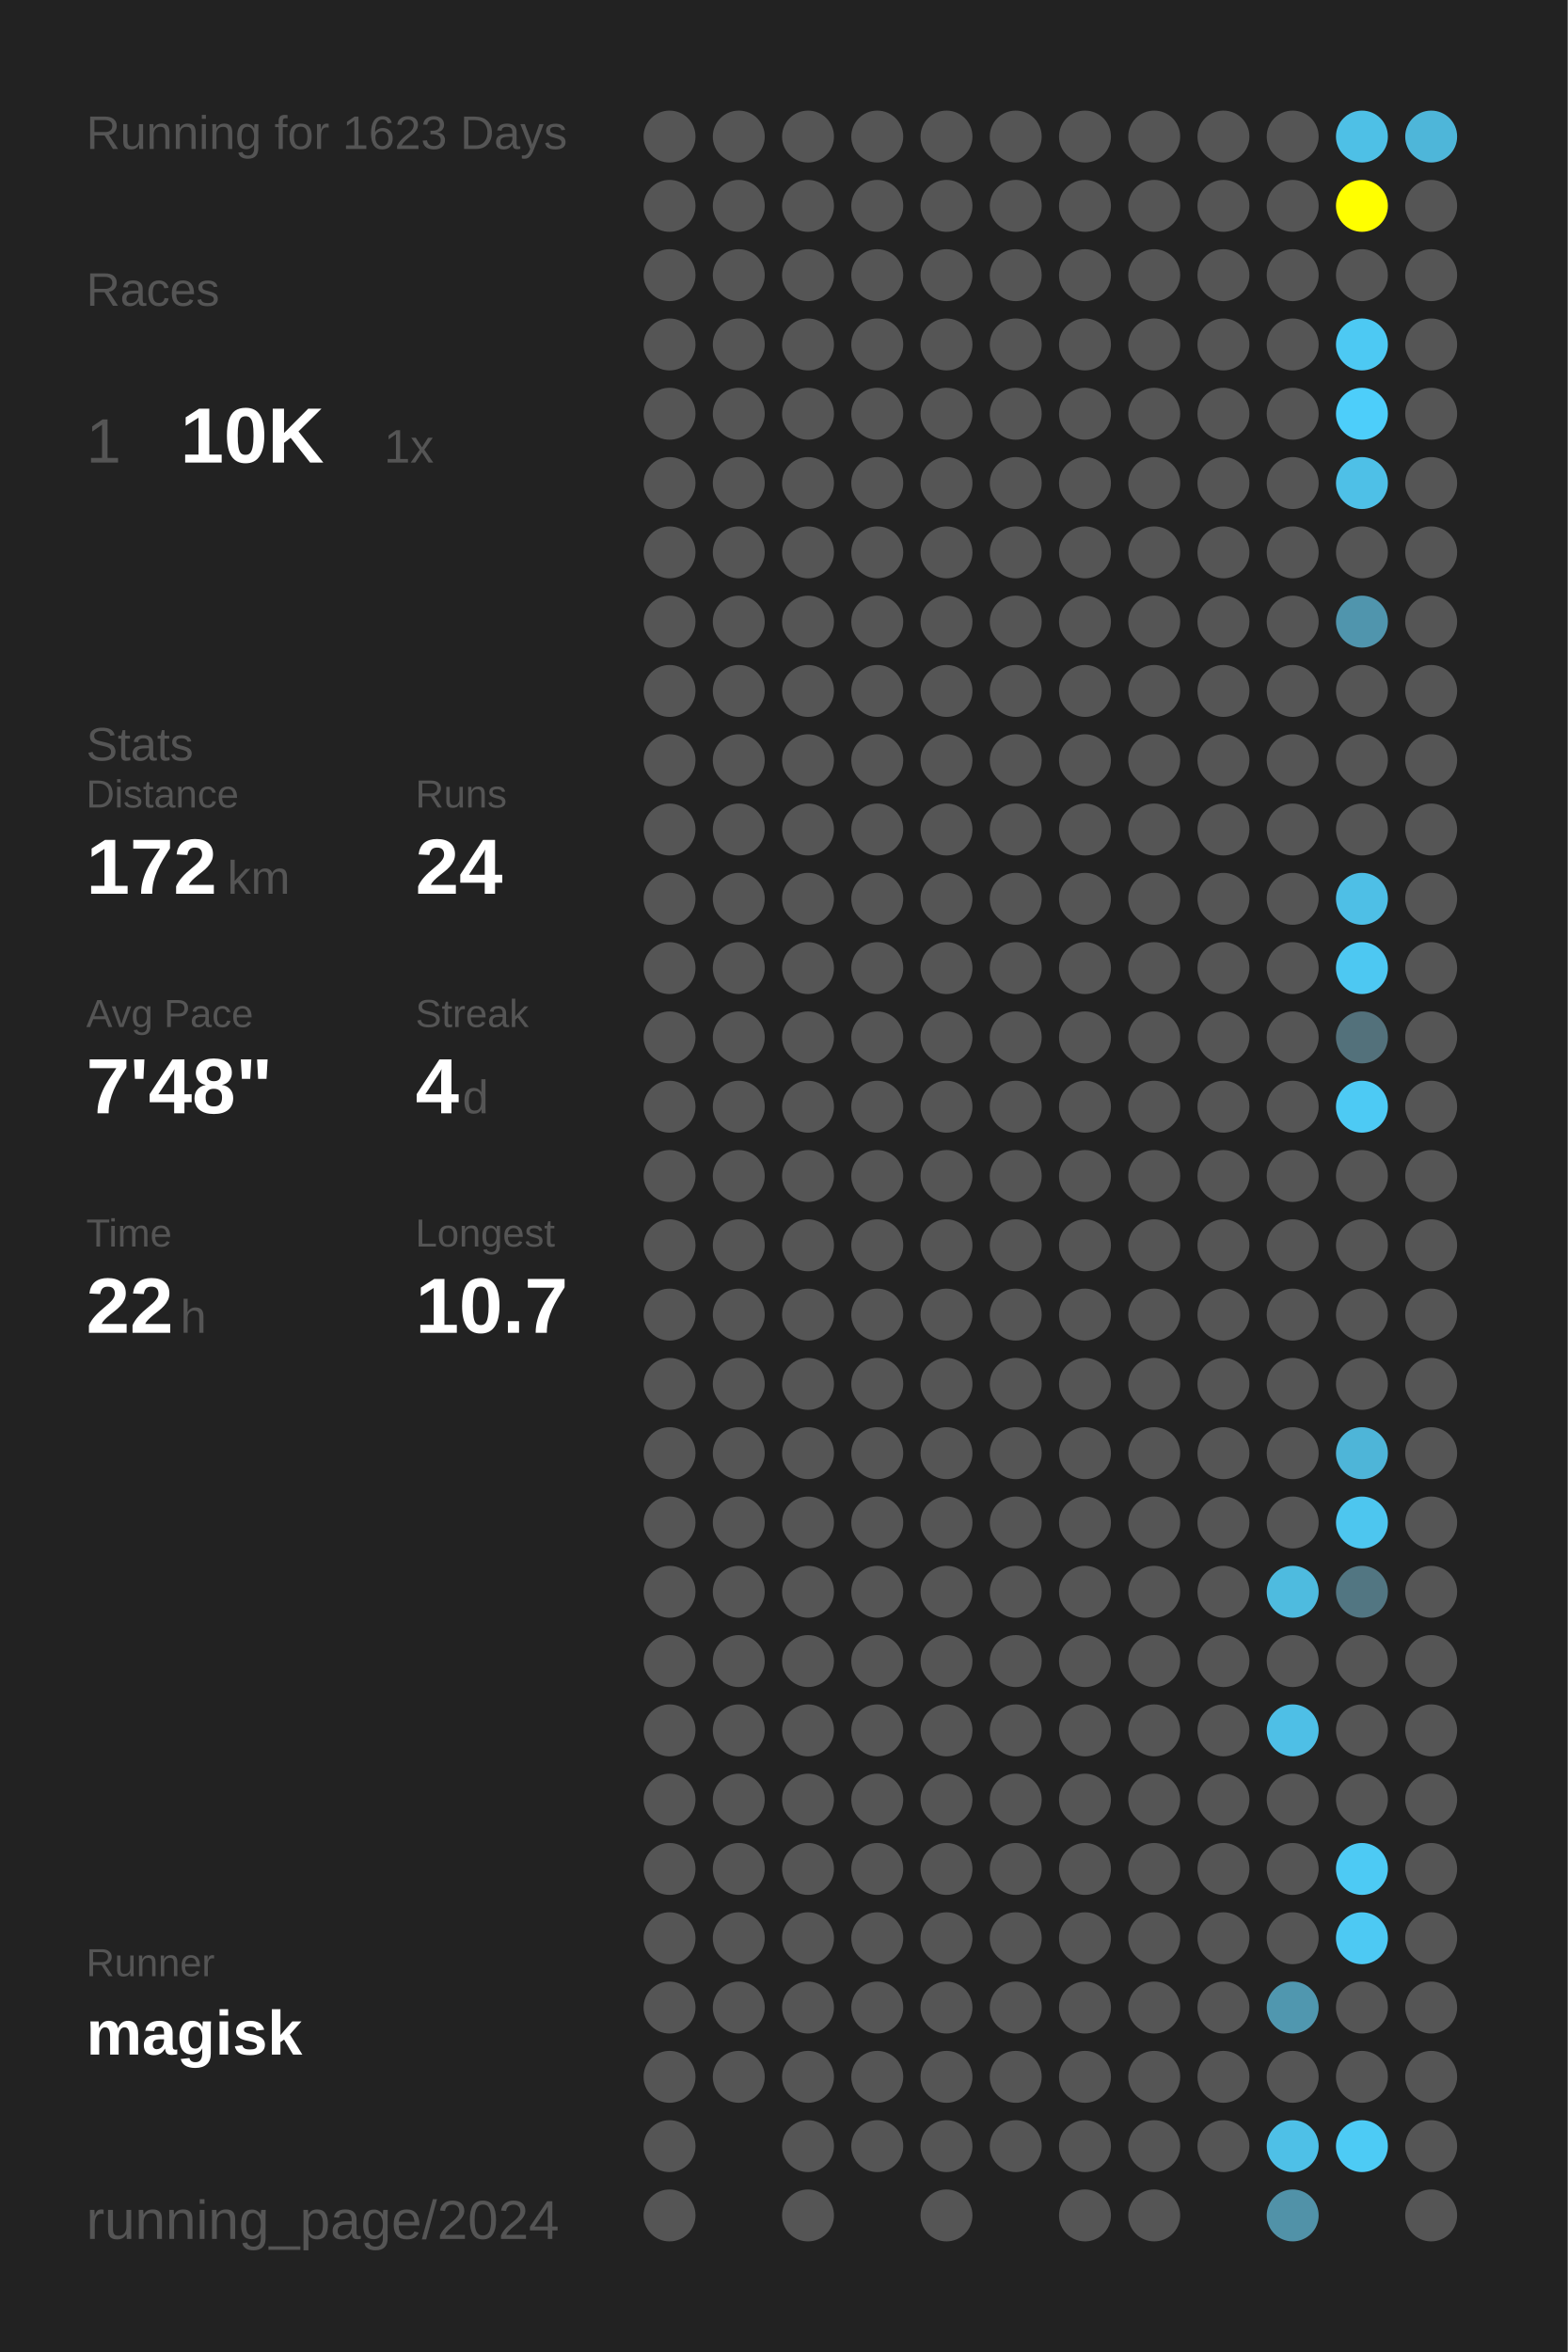
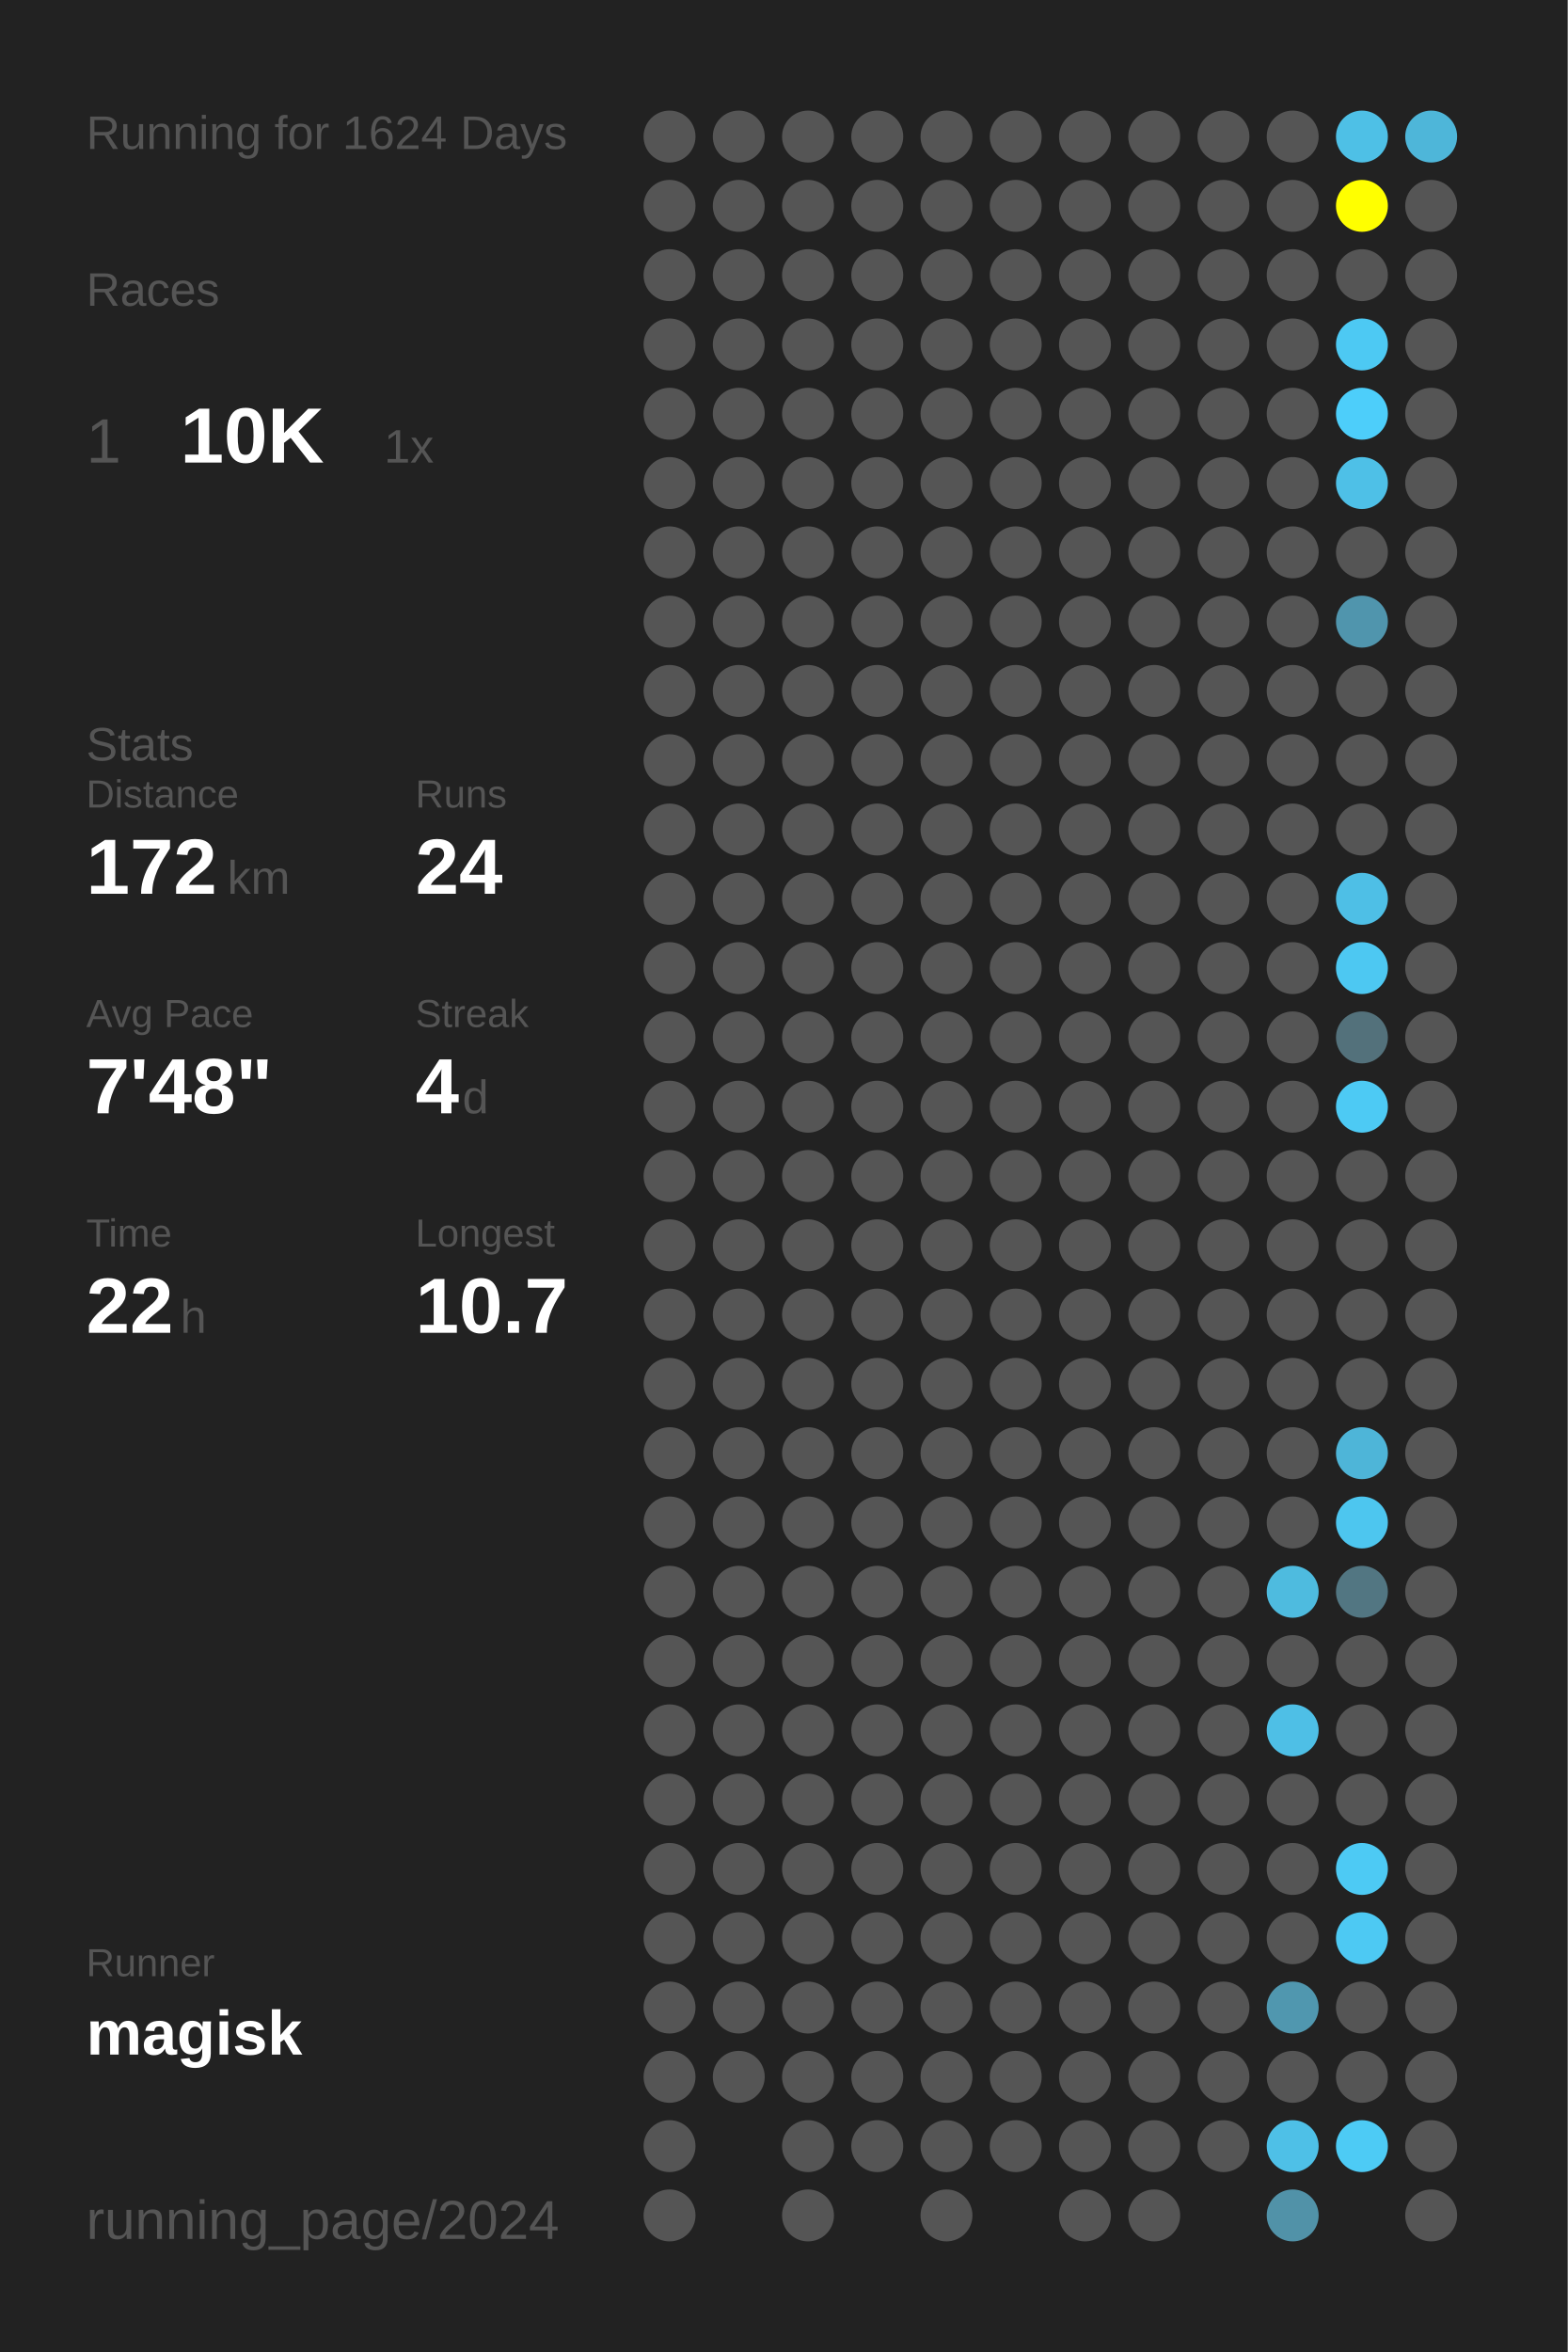
<svg xmlns="http://www.w3.org/2000/svg" baseProfile="full" height="300mm" version="1.1" viewBox="0,0,200,300" width="200mm">
  <defs />
  <rect fill="#222222" height="300" width="200" x="0" y="0" />
-   <text fill="#555555" style="font-size:6px; font-family:Arial;" x="11" y="19">Running for 1623 Days</text>
+   <text fill="#555555" style="font-size:6px; font-family:Arial;" x="11" y="19">Running for 1624 Days</text>
  <text fill="#555555" style="font-size:6px; font-family:Arial;" x="11" y="39">Races</text>
  <text fill="#555555" style="font-size:8px; font-family:Arial;" x="11" y="59">1</text>
  <text fill="#FFFFFF" style="font-size:10px; font-family:Arial; font-weight:bold;" x="23" y="59">10K</text>
  <text fill="#555555" style="font-size:6px; font-family:Arial;" x="49" y="59">1x</text>
  <text fill="#555555" style="font-size:6px; font-family:Arial;" x="11" y="97">Stats</text>
  <text fill="#555555" style="font-size:5px; font-family:Arial;" x="11" y="103">Distance</text>
  <text fill="#FFFFFF" style="font-size:10px; font-family:Arial; font-weight:bold;" x="11" y="114">172</text>
  <text fill="#555555" style="font-size:6px; font-family:Arial;" x="29" y="114">km</text>
  <text fill="#555555" style="font-size:5px; font-family:Arial;" x="53" y="103">Runs</text>
  <text fill="#FFFFFF" style="font-size:10px; font-family:Arial; font-weight:bold;" x="53" y="114">24</text>
  <text fill="#555555" style="font-size:5px; font-family:Arial;" x="11" y="131">Avg Pace</text>
  <text fill="#FFFFFF" style="font-size:10px; font-family:Arial; font-weight:bold;" x="11" y="142">7'48"</text>
  <text fill="#555555" style="font-size:5px; font-family:Arial;" x="53" y="131">Streak</text>
  <text fill="#FFFFFF" style="font-size:10px; font-family:Arial; font-weight:bold;" x="53" y="142">4</text>
  <text fill="#555555" style="font-size:6px; font-family:Arial;" x="59" y="142">d</text>
  <text fill="#555555" style="font-size:5px; font-family:Arial;" x="11" y="159">Time</text>
  <text fill="#FFFFFF" style="font-size:10px; font-family:Arial; font-weight:bold;" x="11" y="170">22</text>
  <text fill="#555555" style="font-size:6px; font-family:Arial;" x="23" y="170">h</text>
  <text fill="#555555" style="font-size:5px; font-family:Arial;" x="53" y="159">Longest</text>
  <text fill="#FFFFFF" style="font-size:10px; font-family:Arial; font-weight:bold;" x="53" y="170">10.7</text>
  <text fill="#555555" style="font-size:5px; font-family:Arial;" x="11" y="252.065">Runner</text>
  <text fill="#FFFFFF" style="font-size:8px; font-family:Arial; font-weight:bold;" x="11" y="262.065">magisk</text>
  <text fill="#555555" style="font-size:7px; font-family:Arial;" x="11" y="285.581">running_page/2024</text>
  <circle cx="85.417" cy="17.419" fill="#555555" r="3.312" />
  <circle cx="85.417" cy="26.258" fill="#555555" r="3.312" />
  <circle cx="85.417" cy="35.097" fill="#555555" r="3.312" />
  <circle cx="85.417" cy="43.935" fill="#555555" r="3.312" />
  <circle cx="85.417" cy="52.774" fill="#555555" r="3.312" />
  <circle cx="85.417" cy="61.613" fill="#555555" r="3.312" />
  <circle cx="85.417" cy="70.452" fill="#555555" r="3.312" />
  <circle cx="85.417" cy="79.29" fill="#555555" r="3.312" />
  <circle cx="85.417" cy="88.129" fill="#555555" r="3.312" />
  <circle cx="85.417" cy="96.968" fill="#555555" r="3.312" />
  <circle cx="85.417" cy="105.806" fill="#555555" r="3.312" />
  <circle cx="85.417" cy="114.645" fill="#555555" r="3.312" />
  <circle cx="85.417" cy="123.484" fill="#555555" r="3.312" />
  <circle cx="85.417" cy="132.323" fill="#555555" r="3.312" />
  <circle cx="85.417" cy="141.161" fill="#555555" r="3.312" />
  <circle cx="85.417" cy="150" fill="#555555" r="3.312" />
  <circle cx="85.417" cy="158.839" fill="#555555" r="3.312" />
  <circle cx="85.417" cy="167.677" fill="#555555" r="3.312" />
  <circle cx="85.417" cy="176.516" fill="#555555" r="3.312" />
  <circle cx="85.417" cy="185.355" fill="#555555" r="3.312" />
  <circle cx="85.417" cy="194.194" fill="#555555" r="3.312" />
  <circle cx="85.417" cy="203.032" fill="#555555" r="3.312" />
  <circle cx="85.417" cy="211.871" fill="#555555" r="3.312" />
  <circle cx="85.417" cy="220.71" fill="#555555" r="3.312" />
  <circle cx="85.417" cy="229.548" fill="#555555" r="3.312" />
  <circle cx="85.417" cy="238.387" fill="#555555" r="3.312" />
  <circle cx="85.417" cy="247.226" fill="#555555" r="3.312" />
  <circle cx="85.417" cy="256.065" fill="#555555" r="3.312" />
  <circle cx="85.417" cy="264.903" fill="#555555" r="3.312" />
  <circle cx="85.417" cy="273.742" fill="#555555" r="3.312" />
  <circle cx="85.417" cy="282.581" fill="#555555" r="3.312" />
  <circle cx="94.25" cy="17.419" fill="#555555" r="3.312" />
  <circle cx="94.25" cy="26.258" fill="#555555" r="3.312" />
  <circle cx="94.25" cy="35.097" fill="#555555" r="3.312" />
  <circle cx="94.25" cy="43.935" fill="#555555" r="3.312" />
  <circle cx="94.25" cy="52.774" fill="#555555" r="3.312" />
  <circle cx="94.25" cy="61.613" fill="#555555" r="3.312" />
  <circle cx="94.25" cy="70.452" fill="#555555" r="3.312" />
  <circle cx="94.25" cy="79.29" fill="#555555" r="3.312" />
  <circle cx="94.25" cy="88.129" fill="#555555" r="3.312" />
  <circle cx="94.25" cy="96.968" fill="#555555" r="3.312" />
  <circle cx="94.25" cy="105.806" fill="#555555" r="3.312" />
  <circle cx="94.25" cy="114.645" fill="#555555" r="3.312" />
  <circle cx="94.25" cy="123.484" fill="#555555" r="3.312" />
  <circle cx="94.25" cy="132.323" fill="#555555" r="3.312" />
  <circle cx="94.25" cy="141.161" fill="#555555" r="3.312" />
  <circle cx="94.25" cy="150" fill="#555555" r="3.312" />
  <circle cx="94.25" cy="158.839" fill="#555555" r="3.312" />
  <circle cx="94.25" cy="167.677" fill="#555555" r="3.312" />
  <circle cx="94.25" cy="176.516" fill="#555555" r="3.312" />
  <circle cx="94.25" cy="185.355" fill="#555555" r="3.312" />
  <circle cx="94.25" cy="194.194" fill="#555555" r="3.312" />
  <circle cx="94.25" cy="203.032" fill="#555555" r="3.312" />
  <circle cx="94.25" cy="211.871" fill="#555555" r="3.312" />
  <circle cx="94.25" cy="220.71" fill="#555555" r="3.312" />
  <circle cx="94.25" cy="229.548" fill="#555555" r="3.312" />
  <circle cx="94.25" cy="238.387" fill="#555555" r="3.312" />
  <circle cx="94.25" cy="247.226" fill="#555555" r="3.312" />
  <circle cx="94.25" cy="256.065" fill="#555555" r="3.312" />
  <circle cx="94.25" cy="264.903" fill="#555555" r="3.312" />
  <circle cx="103.083" cy="17.419" fill="#555555" r="3.312" />
  <circle cx="103.083" cy="26.258" fill="#555555" r="3.312" />
  <circle cx="103.083" cy="35.097" fill="#555555" r="3.312" />
  <circle cx="103.083" cy="43.935" fill="#555555" r="3.312" />
  <circle cx="103.083" cy="52.774" fill="#555555" r="3.312" />
  <circle cx="103.083" cy="61.613" fill="#555555" r="3.312" />
  <circle cx="103.083" cy="70.452" fill="#555555" r="3.312" />
  <circle cx="103.083" cy="79.29" fill="#555555" r="3.312" />
  <circle cx="103.083" cy="88.129" fill="#555555" r="3.312" />
  <circle cx="103.083" cy="96.968" fill="#555555" r="3.312" />
  <circle cx="103.083" cy="105.806" fill="#555555" r="3.312" />
  <circle cx="103.083" cy="114.645" fill="#555555" r="3.312" />
  <circle cx="103.083" cy="123.484" fill="#555555" r="3.312" />
  <circle cx="103.083" cy="132.323" fill="#555555" r="3.312" />
  <circle cx="103.083" cy="141.161" fill="#555555" r="3.312" />
  <circle cx="103.083" cy="150" fill="#555555" r="3.312" />
  <circle cx="103.083" cy="158.839" fill="#555555" r="3.312" />
  <circle cx="103.083" cy="167.677" fill="#555555" r="3.312" />
  <circle cx="103.083" cy="176.516" fill="#555555" r="3.312" />
  <circle cx="103.083" cy="185.355" fill="#555555" r="3.312" />
  <circle cx="103.083" cy="194.194" fill="#555555" r="3.312" />
  <circle cx="103.083" cy="203.032" fill="#555555" r="3.312" />
  <circle cx="103.083" cy="211.871" fill="#555555" r="3.312" />
  <circle cx="103.083" cy="220.71" fill="#555555" r="3.312" />
  <circle cx="103.083" cy="229.548" fill="#555555" r="3.312" />
  <circle cx="103.083" cy="238.387" fill="#555555" r="3.312" />
  <circle cx="103.083" cy="247.226" fill="#555555" r="3.312" />
  <circle cx="103.083" cy="256.065" fill="#555555" r="3.312" />
  <circle cx="103.083" cy="264.903" fill="#555555" r="3.312" />
  <circle cx="103.083" cy="273.742" fill="#555555" r="3.312" />
  <circle cx="103.083" cy="282.581" fill="#555555" r="3.312" />
  <circle cx="111.917" cy="17.419" fill="#555555" r="3.312" />
  <circle cx="111.917" cy="26.258" fill="#555555" r="3.312" />
  <circle cx="111.917" cy="35.097" fill="#555555" r="3.312" />
  <circle cx="111.917" cy="43.935" fill="#555555" r="3.312" />
  <circle cx="111.917" cy="52.774" fill="#555555" r="3.312" />
  <circle cx="111.917" cy="61.613" fill="#555555" r="3.312" />
  <circle cx="111.917" cy="70.452" fill="#555555" r="3.312" />
  <circle cx="111.917" cy="79.29" fill="#555555" r="3.312" />
  <circle cx="111.917" cy="88.129" fill="#555555" r="3.312" />
  <circle cx="111.917" cy="96.968" fill="#555555" r="3.312" />
  <circle cx="111.917" cy="105.806" fill="#555555" r="3.312" />
  <circle cx="111.917" cy="114.645" fill="#555555" r="3.312" />
  <circle cx="111.917" cy="123.484" fill="#555555" r="3.312" />
  <circle cx="111.917" cy="132.323" fill="#555555" r="3.312" />
  <circle cx="111.917" cy="141.161" fill="#555555" r="3.312" />
  <circle cx="111.917" cy="150" fill="#555555" r="3.312" />
  <circle cx="111.917" cy="158.839" fill="#555555" r="3.312" />
  <circle cx="111.917" cy="167.677" fill="#555555" r="3.312" />
  <circle cx="111.917" cy="176.516" fill="#555555" r="3.312" />
  <circle cx="111.917" cy="185.355" fill="#555555" r="3.312" />
  <circle cx="111.917" cy="194.194" fill="#555555" r="3.312" />
  <circle cx="111.917" cy="203.032" fill="#555555" r="3.312" />
  <circle cx="111.917" cy="211.871" fill="#555555" r="3.312" />
  <circle cx="111.917" cy="220.71" fill="#555555" r="3.312" />
  <circle cx="111.917" cy="229.548" fill="#555555" r="3.312" />
  <circle cx="111.917" cy="238.387" fill="#555555" r="3.312" />
  <circle cx="111.917" cy="247.226" fill="#555555" r="3.312" />
  <circle cx="111.917" cy="256.065" fill="#555555" r="3.312" />
  <circle cx="111.917" cy="264.903" fill="#555555" r="3.312" />
  <circle cx="111.917" cy="273.742" fill="#555555" r="3.312" />
  <circle cx="120.75" cy="17.419" fill="#555555" r="3.312" />
  <circle cx="120.75" cy="26.258" fill="#555555" r="3.312" />
  <circle cx="120.75" cy="35.097" fill="#555555" r="3.312" />
  <circle cx="120.75" cy="43.935" fill="#555555" r="3.312" />
  <circle cx="120.75" cy="52.774" fill="#555555" r="3.312" />
  <circle cx="120.75" cy="61.613" fill="#555555" r="3.312" />
  <circle cx="120.75" cy="70.452" fill="#555555" r="3.312" />
  <circle cx="120.75" cy="79.29" fill="#555555" r="3.312" />
  <circle cx="120.75" cy="88.129" fill="#555555" r="3.312" />
  <circle cx="120.75" cy="96.968" fill="#555555" r="3.312" />
  <circle cx="120.75" cy="105.806" fill="#555555" r="3.312" />
  <circle cx="120.75" cy="114.645" fill="#555555" r="3.312" />
  <circle cx="120.75" cy="123.484" fill="#555555" r="3.312" />
  <circle cx="120.75" cy="132.323" fill="#555555" r="3.312" />
  <circle cx="120.75" cy="141.161" fill="#555555" r="3.312" />
  <circle cx="120.75" cy="150" fill="#555555" r="3.312" />
  <circle cx="120.75" cy="158.839" fill="#555555" r="3.312" />
  <circle cx="120.75" cy="167.677" fill="#555555" r="3.312" />
  <circle cx="120.75" cy="176.516" fill="#555555" r="3.312" />
  <circle cx="120.75" cy="185.355" fill="#555555" r="3.312" />
  <circle cx="120.75" cy="194.194" fill="#555555" r="3.312" />
  <circle cx="120.75" cy="203.032" fill="#555555" r="3.312" />
  <circle cx="120.75" cy="211.871" fill="#555555" r="3.312" />
  <circle cx="120.75" cy="220.71" fill="#555555" r="3.312" />
  <circle cx="120.75" cy="229.548" fill="#555555" r="3.312" />
  <circle cx="120.75" cy="238.387" fill="#555555" r="3.312" />
  <circle cx="120.75" cy="247.226" fill="#555555" r="3.312" />
  <circle cx="120.75" cy="256.065" fill="#555555" r="3.312" />
  <circle cx="120.75" cy="264.903" fill="#555555" r="3.312" />
  <circle cx="120.75" cy="273.742" fill="#555555" r="3.312" />
  <circle cx="120.75" cy="282.581" fill="#555555" r="3.312" />
  <circle cx="129.583" cy="17.419" fill="#555555" r="3.312" />
  <circle cx="129.583" cy="26.258" fill="#555555" r="3.312" />
  <circle cx="129.583" cy="35.097" fill="#555555" r="3.312" />
  <circle cx="129.583" cy="43.935" fill="#555555" r="3.312" />
  <circle cx="129.583" cy="52.774" fill="#555555" r="3.312" />
  <circle cx="129.583" cy="61.613" fill="#555555" r="3.312" />
  <circle cx="129.583" cy="70.452" fill="#555555" r="3.312" />
  <circle cx="129.583" cy="79.29" fill="#555555" r="3.312" />
  <circle cx="129.583" cy="88.129" fill="#555555" r="3.312" />
  <circle cx="129.583" cy="96.968" fill="#555555" r="3.312" />
  <circle cx="129.583" cy="105.806" fill="#555555" r="3.312" />
  <circle cx="129.583" cy="114.645" fill="#555555" r="3.312" />
  <circle cx="129.583" cy="123.484" fill="#555555" r="3.312" />
  <circle cx="129.583" cy="132.323" fill="#555555" r="3.312" />
  <circle cx="129.583" cy="141.161" fill="#555555" r="3.312" />
  <circle cx="129.583" cy="150" fill="#555555" r="3.312" />
  <circle cx="129.583" cy="158.839" fill="#555555" r="3.312" />
  <circle cx="129.583" cy="167.677" fill="#555555" r="3.312" />
  <circle cx="129.583" cy="176.516" fill="#555555" r="3.312" />
  <circle cx="129.583" cy="185.355" fill="#555555" r="3.312" />
  <circle cx="129.583" cy="194.194" fill="#555555" r="3.312" />
  <circle cx="129.583" cy="203.032" fill="#555555" r="3.312" />
  <circle cx="129.583" cy="211.871" fill="#555555" r="3.312" />
  <circle cx="129.583" cy="220.71" fill="#555555" r="3.312" />
  <circle cx="129.583" cy="229.548" fill="#555555" r="3.312" />
  <circle cx="129.583" cy="238.387" fill="#555555" r="3.312" />
  <circle cx="129.583" cy="247.226" fill="#555555" r="3.312" />
  <circle cx="129.583" cy="256.065" fill="#555555" r="3.312" />
  <circle cx="129.583" cy="264.903" fill="#555555" r="3.312" />
  <circle cx="129.583" cy="273.742" fill="#555555" r="3.312" />
  <circle cx="138.417" cy="17.419" fill="#555555" r="3.312" />
  <circle cx="138.417" cy="26.258" fill="#555555" r="3.312" />
  <circle cx="138.417" cy="35.097" fill="#555555" r="3.312" />
  <circle cx="138.417" cy="43.935" fill="#555555" r="3.312" />
  <circle cx="138.417" cy="52.774" fill="#555555" r="3.312" />
  <circle cx="138.417" cy="61.613" fill="#555555" r="3.312" />
  <circle cx="138.417" cy="70.452" fill="#555555" r="3.312" />
  <circle cx="138.417" cy="79.29" fill="#555555" r="3.312" />
  <circle cx="138.417" cy="88.129" fill="#555555" r="3.312" />
  <circle cx="138.417" cy="96.968" fill="#555555" r="3.312" />
  <circle cx="138.417" cy="105.806" fill="#555555" r="3.312" />
  <circle cx="138.417" cy="114.645" fill="#555555" r="3.312" />
  <circle cx="138.417" cy="123.484" fill="#555555" r="3.312" />
  <circle cx="138.417" cy="132.323" fill="#555555" r="3.312" />
  <circle cx="138.417" cy="141.161" fill="#555555" r="3.312" />
  <circle cx="138.417" cy="150" fill="#555555" r="3.312" />
  <circle cx="138.417" cy="158.839" fill="#555555" r="3.312" />
  <circle cx="138.417" cy="167.677" fill="#555555" r="3.312" />
  <circle cx="138.417" cy="176.516" fill="#555555" r="3.312" />
  <circle cx="138.417" cy="185.355" fill="#555555" r="3.312" />
  <circle cx="138.417" cy="194.194" fill="#555555" r="3.312" />
  <circle cx="138.417" cy="203.032" fill="#555555" r="3.312" />
  <circle cx="138.417" cy="211.871" fill="#555555" r="3.312" />
  <circle cx="138.417" cy="220.71" fill="#555555" r="3.312" />
  <circle cx="138.417" cy="229.548" fill="#555555" r="3.312" />
  <circle cx="138.417" cy="238.387" fill="#555555" r="3.312" />
  <circle cx="138.417" cy="247.226" fill="#555555" r="3.312" />
  <circle cx="138.417" cy="256.065" fill="#555555" r="3.312" />
  <circle cx="138.417" cy="264.903" fill="#555555" r="3.312" />
  <circle cx="138.417" cy="273.742" fill="#555555" r="3.312" />
  <circle cx="138.417" cy="282.581" fill="#555555" r="3.312" />
  <circle cx="147.25" cy="17.419" fill="#555555" r="3.312" />
  <circle cx="147.25" cy="26.258" fill="#555555" r="3.312" />
  <circle cx="147.25" cy="35.097" fill="#555555" r="3.312" />
  <circle cx="147.25" cy="43.935" fill="#555555" r="3.312" />
  <circle cx="147.25" cy="52.774" fill="#555555" r="3.312" />
  <circle cx="147.25" cy="61.613" fill="#555555" r="3.312" />
  <circle cx="147.25" cy="70.452" fill="#555555" r="3.312" />
  <circle cx="147.25" cy="79.29" fill="#555555" r="3.312" />
  <circle cx="147.25" cy="88.129" fill="#555555" r="3.312" />
  <circle cx="147.25" cy="96.968" fill="#555555" r="3.312" />
  <circle cx="147.25" cy="105.806" fill="#555555" r="3.312" />
  <circle cx="147.25" cy="114.645" fill="#555555" r="3.312" />
  <circle cx="147.25" cy="123.484" fill="#555555" r="3.312" />
  <circle cx="147.25" cy="132.323" fill="#555555" r="3.312" />
  <circle cx="147.25" cy="141.161" fill="#555555" r="3.312" />
  <circle cx="147.25" cy="150" fill="#555555" r="3.312" />
  <circle cx="147.25" cy="158.839" fill="#555555" r="3.312" />
  <circle cx="147.25" cy="167.677" fill="#555555" r="3.312" />
  <circle cx="147.25" cy="176.516" fill="#555555" r="3.312" />
  <circle cx="147.25" cy="185.355" fill="#555555" r="3.312" />
  <circle cx="147.25" cy="194.194" fill="#555555" r="3.312" />
  <circle cx="147.25" cy="203.032" fill="#555555" r="3.312" />
  <circle cx="147.25" cy="211.871" fill="#555555" r="3.312" />
  <circle cx="147.25" cy="220.71" fill="#555555" r="3.312" />
  <circle cx="147.25" cy="229.548" fill="#555555" r="3.312" />
  <circle cx="147.25" cy="238.387" fill="#555555" r="3.312" />
  <circle cx="147.25" cy="247.226" fill="#555555" r="3.312" />
  <circle cx="147.25" cy="256.065" fill="#555555" r="3.312" />
  <circle cx="147.25" cy="264.903" fill="#555555" r="3.312" />
  <circle cx="147.25" cy="273.742" fill="#555555" r="3.312" />
  <circle cx="147.25" cy="282.581" fill="#555555" r="3.312" />
  <circle cx="156.083" cy="17.419" fill="#555555" r="3.312" />
  <circle cx="156.083" cy="26.258" fill="#555555" r="3.312" />
  <circle cx="156.083" cy="35.097" fill="#555555" r="3.312" />
  <circle cx="156.083" cy="43.935" fill="#555555" r="3.312" />
  <circle cx="156.083" cy="52.774" fill="#555555" r="3.312" />
  <circle cx="156.083" cy="61.613" fill="#555555" r="3.312" />
  <circle cx="156.083" cy="70.452" fill="#555555" r="3.312" />
  <circle cx="156.083" cy="79.29" fill="#555555" r="3.312" />
  <circle cx="156.083" cy="88.129" fill="#555555" r="3.312" />
  <circle cx="156.083" cy="96.968" fill="#555555" r="3.312" />
  <circle cx="156.083" cy="105.806" fill="#555555" r="3.312" />
  <circle cx="156.083" cy="114.645" fill="#555555" r="3.312" />
  <circle cx="156.083" cy="123.484" fill="#555555" r="3.312" />
  <circle cx="156.083" cy="132.323" fill="#555555" r="3.312" />
  <circle cx="156.083" cy="141.161" fill="#555555" r="3.312" />
  <circle cx="156.083" cy="150" fill="#555555" r="3.312" />
  <circle cx="156.083" cy="158.839" fill="#555555" r="3.312" />
  <circle cx="156.083" cy="167.677" fill="#555555" r="3.312" />
  <circle cx="156.083" cy="176.516" fill="#555555" r="3.312" />
  <circle cx="156.083" cy="185.355" fill="#555555" r="3.312" />
  <circle cx="156.083" cy="194.194" fill="#555555" r="3.312" />
  <circle cx="156.083" cy="203.032" fill="#555555" r="3.312" />
  <circle cx="156.083" cy="211.871" fill="#555555" r="3.312" />
  <circle cx="156.083" cy="220.71" fill="#555555" r="3.312" />
  <circle cx="156.083" cy="229.548" fill="#555555" r="3.312" />
  <circle cx="156.083" cy="238.387" fill="#555555" r="3.312" />
  <circle cx="156.083" cy="247.226" fill="#555555" r="3.312" />
  <circle cx="156.083" cy="256.065" fill="#555555" r="3.312" />
  <circle cx="156.083" cy="264.903" fill="#555555" r="3.312" />
  <circle cx="156.083" cy="273.742" fill="#555555" r="3.312" />
  <circle cx="164.917" cy="17.419" fill="#555555" r="3.312" />
  <circle cx="164.917" cy="26.258" fill="#555555" r="3.312" />
  <circle cx="164.917" cy="35.097" fill="#555555" r="3.312" />
  <circle cx="164.917" cy="43.935" fill="#555555" r="3.312" />
  <circle cx="164.917" cy="52.774" fill="#555555" r="3.312" />
  <circle cx="164.917" cy="61.613" fill="#555555" r="3.312" />
  <circle cx="164.917" cy="70.452" fill="#555555" r="3.312" />
  <circle cx="164.917" cy="79.29" fill="#555555" r="3.312" />
  <circle cx="164.917" cy="88.129" fill="#555555" r="3.312" />
  <circle cx="164.917" cy="96.968" fill="#555555" r="3.312" />
  <circle cx="164.917" cy="105.806" fill="#555555" r="3.312" />
  <circle cx="164.917" cy="114.645" fill="#555555" r="3.312" />
  <circle cx="164.917" cy="123.484" fill="#555555" r="3.312" />
  <circle cx="164.917" cy="132.323" fill="#555555" r="3.312" />
  <circle cx="164.917" cy="141.161" fill="#555555" r="3.312" />
  <circle cx="164.917" cy="150" fill="#555555" r="3.312" />
  <circle cx="164.917" cy="158.839" fill="#555555" r="3.312" />
  <circle cx="164.917" cy="167.677" fill="#555555" r="3.312" />
  <circle cx="164.917" cy="176.516" fill="#555555" r="3.312" />
  <circle cx="164.917" cy="185.355" fill="#555555" r="3.312" />
  <circle cx="164.917" cy="194.194" fill="#555555" r="3.312" />
  <circle cx="164.917" cy="203.032" fill="#4ebbdf" r="3.312" />
  <circle cx="164.917" cy="211.871" fill="#555555" r="3.312" />
  <circle cx="164.917" cy="220.71" fill="#4ebfe6" r="3.312" />
  <circle cx="164.917" cy="229.548" fill="#555555" r="3.312" />
  <circle cx="164.917" cy="238.387" fill="#555555" r="3.312" />
  <circle cx="164.917" cy="247.226" fill="#555555" r="3.312" />
  <circle cx="164.917" cy="256.065" fill="#5097af" r="3.312" />
  <circle cx="164.917" cy="264.903" fill="#555555" r="3.312" />
  <circle cx="164.917" cy="273.742" fill="#4ec0e7" r="3.312" />
  <circle cx="164.917" cy="282.581" fill="#5192a8" r="3.312" />
  <circle cx="173.75" cy="17.419" fill="#4ec0e6" r="3.312" />
  <circle cx="173.75" cy="26.258" fill="#FFFF00" r="3.312" />
  <circle cx="173.75" cy="35.097" fill="#555555" r="3.312" />
  <circle cx="173.75" cy="43.935" fill="#4dc9f3" r="3.312" />
  <circle cx="173.75" cy="52.774" fill="#4dcefa" r="3.312" />
  <circle cx="173.75" cy="61.613" fill="#4ec0e7" r="3.312" />
  <circle cx="173.75" cy="70.452" fill="#555555" r="3.312" />
  <circle cx="173.75" cy="79.29" fill="#5095ad" r="3.312" />
  <circle cx="173.75" cy="88.129" fill="#555555" r="3.312" />
  <circle cx="173.75" cy="96.968" fill="#555555" r="3.312" />
  <circle cx="173.75" cy="105.806" fill="#555555" r="3.312" />
  <circle cx="173.75" cy="114.645" fill="#4ebfe6" r="3.312" />
  <circle cx="173.75" cy="123.484" fill="#4dc8f2" r="3.312" />
  <circle cx="173.75" cy="132.323" fill="#53717b" r="3.312" />
  <circle cx="173.75" cy="141.161" fill="#4dcaf4" r="3.312" />
  <circle cx="173.75" cy="150" fill="#555555" r="3.312" />
  <circle cx="173.75" cy="158.839" fill="#555555" r="3.312" />
  <circle cx="173.75" cy="167.677" fill="#555555" r="3.312" />
  <circle cx="173.75" cy="176.516" fill="#555555" r="3.312" />
  <circle cx="173.75" cy="185.355" fill="#4eb5d8" r="3.312" />
  <circle cx="173.75" cy="194.194" fill="#4dc6ef" r="3.312" />
  <circle cx="173.75" cy="203.032" fill="#527682" r="3.312" />
  <circle cx="173.75" cy="211.871" fill="#555555" r="3.312" />
  <circle cx="173.75" cy="220.71" fill="#555555" r="3.312" />
  <circle cx="173.75" cy="229.548" fill="#555555" r="3.312" />
  <circle cx="173.75" cy="238.387" fill="#4dcaf4" r="3.312" />
  <circle cx="173.75" cy="247.226" fill="#4dc9f3" r="3.312" />
  <circle cx="173.75" cy="256.065" fill="#555555" r="3.312" />
  <circle cx="173.75" cy="264.903" fill="#555555" r="3.312" />
  <circle cx="173.75" cy="273.742" fill="#4dcbf5" r="3.312" />
  <circle cx="182.583" cy="17.419" fill="#4eb6d9" r="3.312" />
  <circle cx="182.583" cy="26.258" fill="#555555" r="3.312" />
  <circle cx="182.583" cy="35.097" fill="#555555" r="3.312" />
  <circle cx="182.583" cy="43.935" fill="#555555" r="3.312" />
  <circle cx="182.583" cy="52.774" fill="#555555" r="3.312" />
  <circle cx="182.583" cy="61.613" fill="#555555" r="3.312" />
  <circle cx="182.583" cy="70.452" fill="#555555" r="3.312" />
  <circle cx="182.583" cy="79.29" fill="#555555" r="3.312" />
  <circle cx="182.583" cy="88.129" fill="#555555" r="3.312" />
  <circle cx="182.583" cy="96.968" fill="#555555" r="3.312" />
  <circle cx="182.583" cy="105.806" fill="#555555" r="3.312" />
  <circle cx="182.583" cy="114.645" fill="#555555" r="3.312" />
  <circle cx="182.583" cy="123.484" fill="#555555" r="3.312" />
  <circle cx="182.583" cy="132.323" fill="#555555" r="3.312" />
  <circle cx="182.583" cy="141.161" fill="#555555" r="3.312" />
  <circle cx="182.583" cy="150" fill="#555555" r="3.312" />
  <circle cx="182.583" cy="158.839" fill="#555555" r="3.312" />
  <circle cx="182.583" cy="167.677" fill="#555555" r="3.312" />
  <circle cx="182.583" cy="176.516" fill="#555555" r="3.312" />
  <circle cx="182.583" cy="185.355" fill="#555555" r="3.312" />
  <circle cx="182.583" cy="194.194" fill="#555555" r="3.312" />
  <circle cx="182.583" cy="203.032" fill="#555555" r="3.312" />
  <circle cx="182.583" cy="211.871" fill="#555555" r="3.312" />
  <circle cx="182.583" cy="220.71" fill="#555555" r="3.312" />
  <circle cx="182.583" cy="229.548" fill="#555555" r="3.312" />
  <circle cx="182.583" cy="238.387" fill="#555555" r="3.312" />
  <circle cx="182.583" cy="247.226" fill="#555555" r="3.312" />
  <circle cx="182.583" cy="256.065" fill="#555555" r="3.312" />
  <circle cx="182.583" cy="264.903" fill="#555555" r="3.312" />
  <circle cx="182.583" cy="273.742" fill="#555555" r="3.312" />
  <circle cx="182.583" cy="282.581" fill="#555555" r="3.312" />
</svg>
